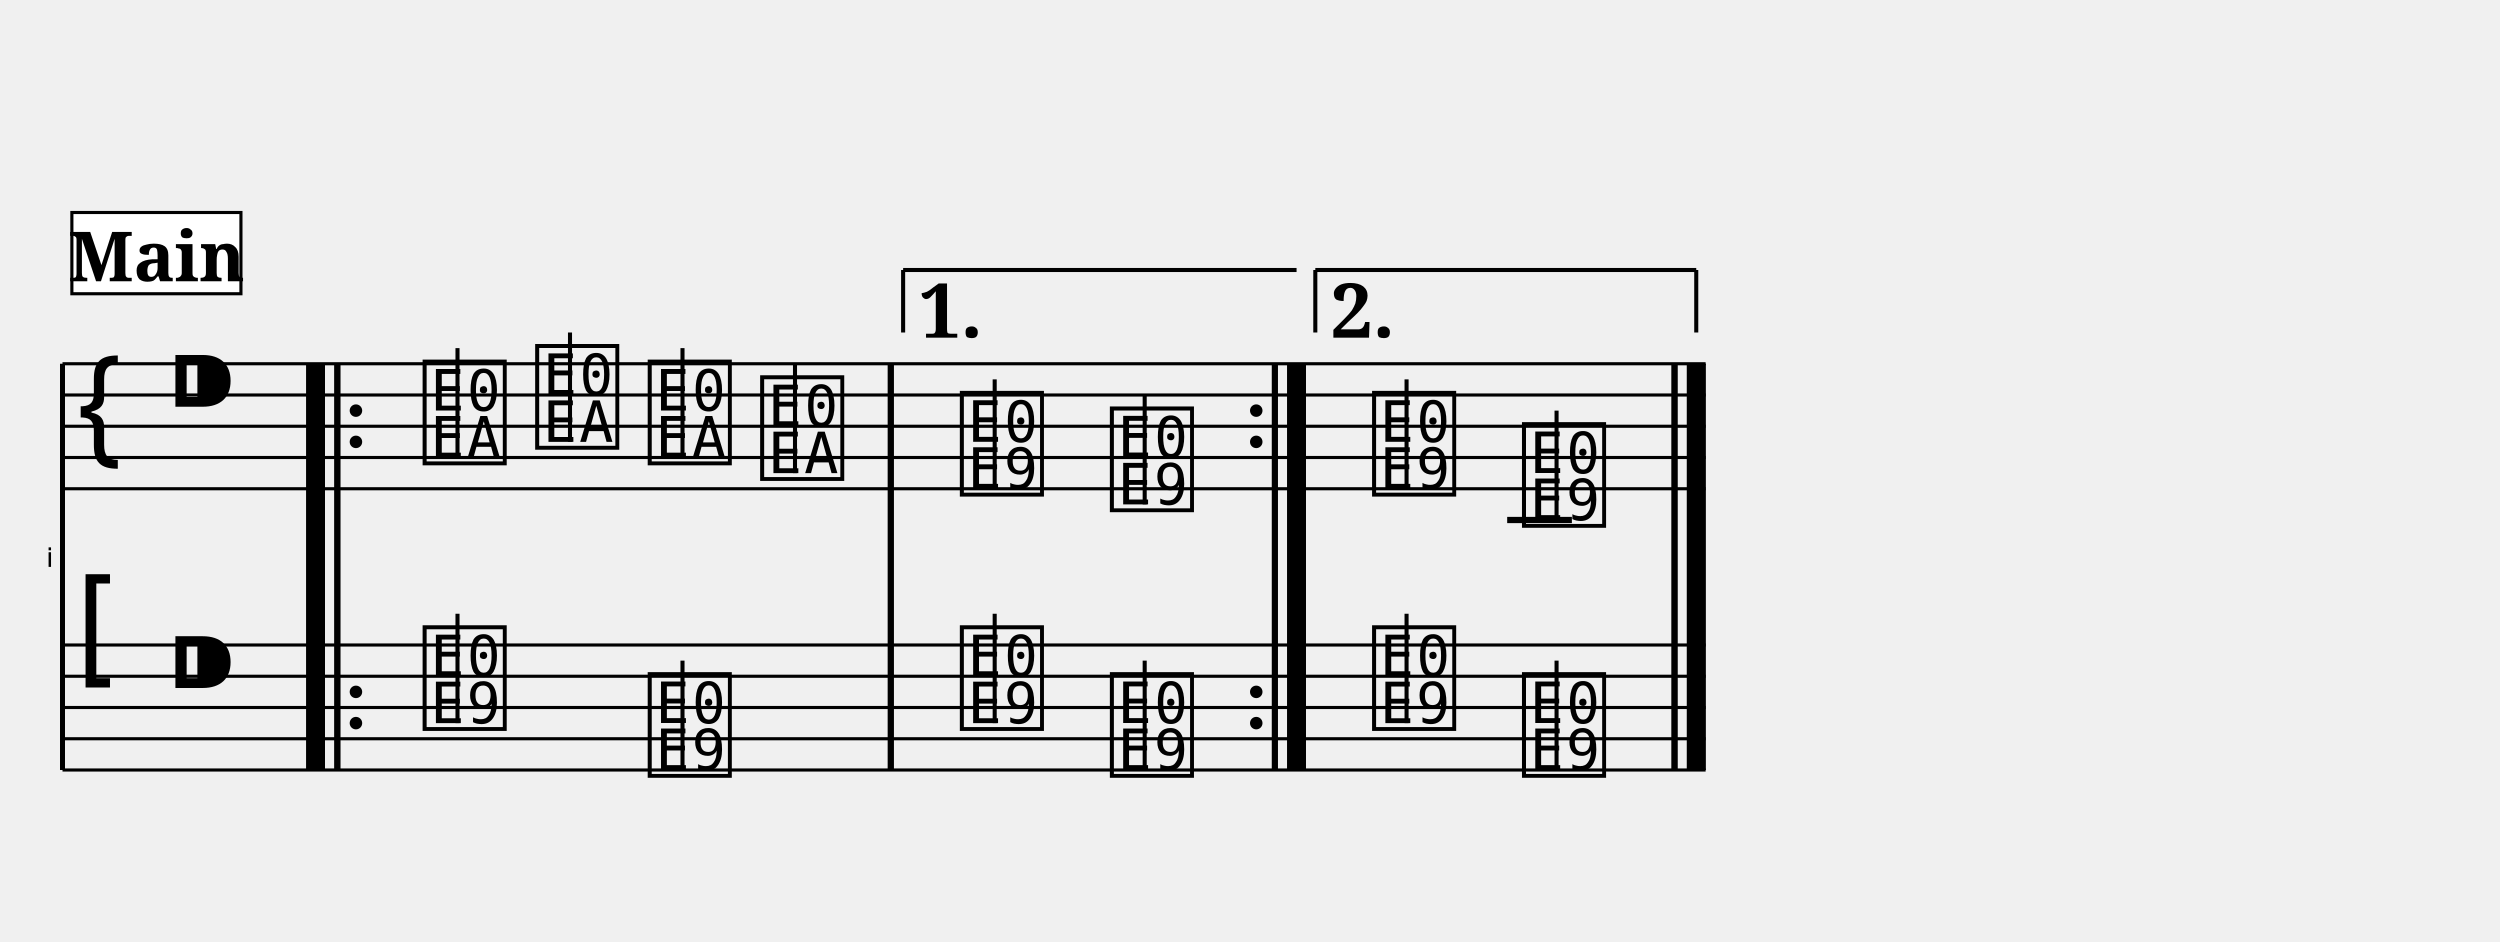
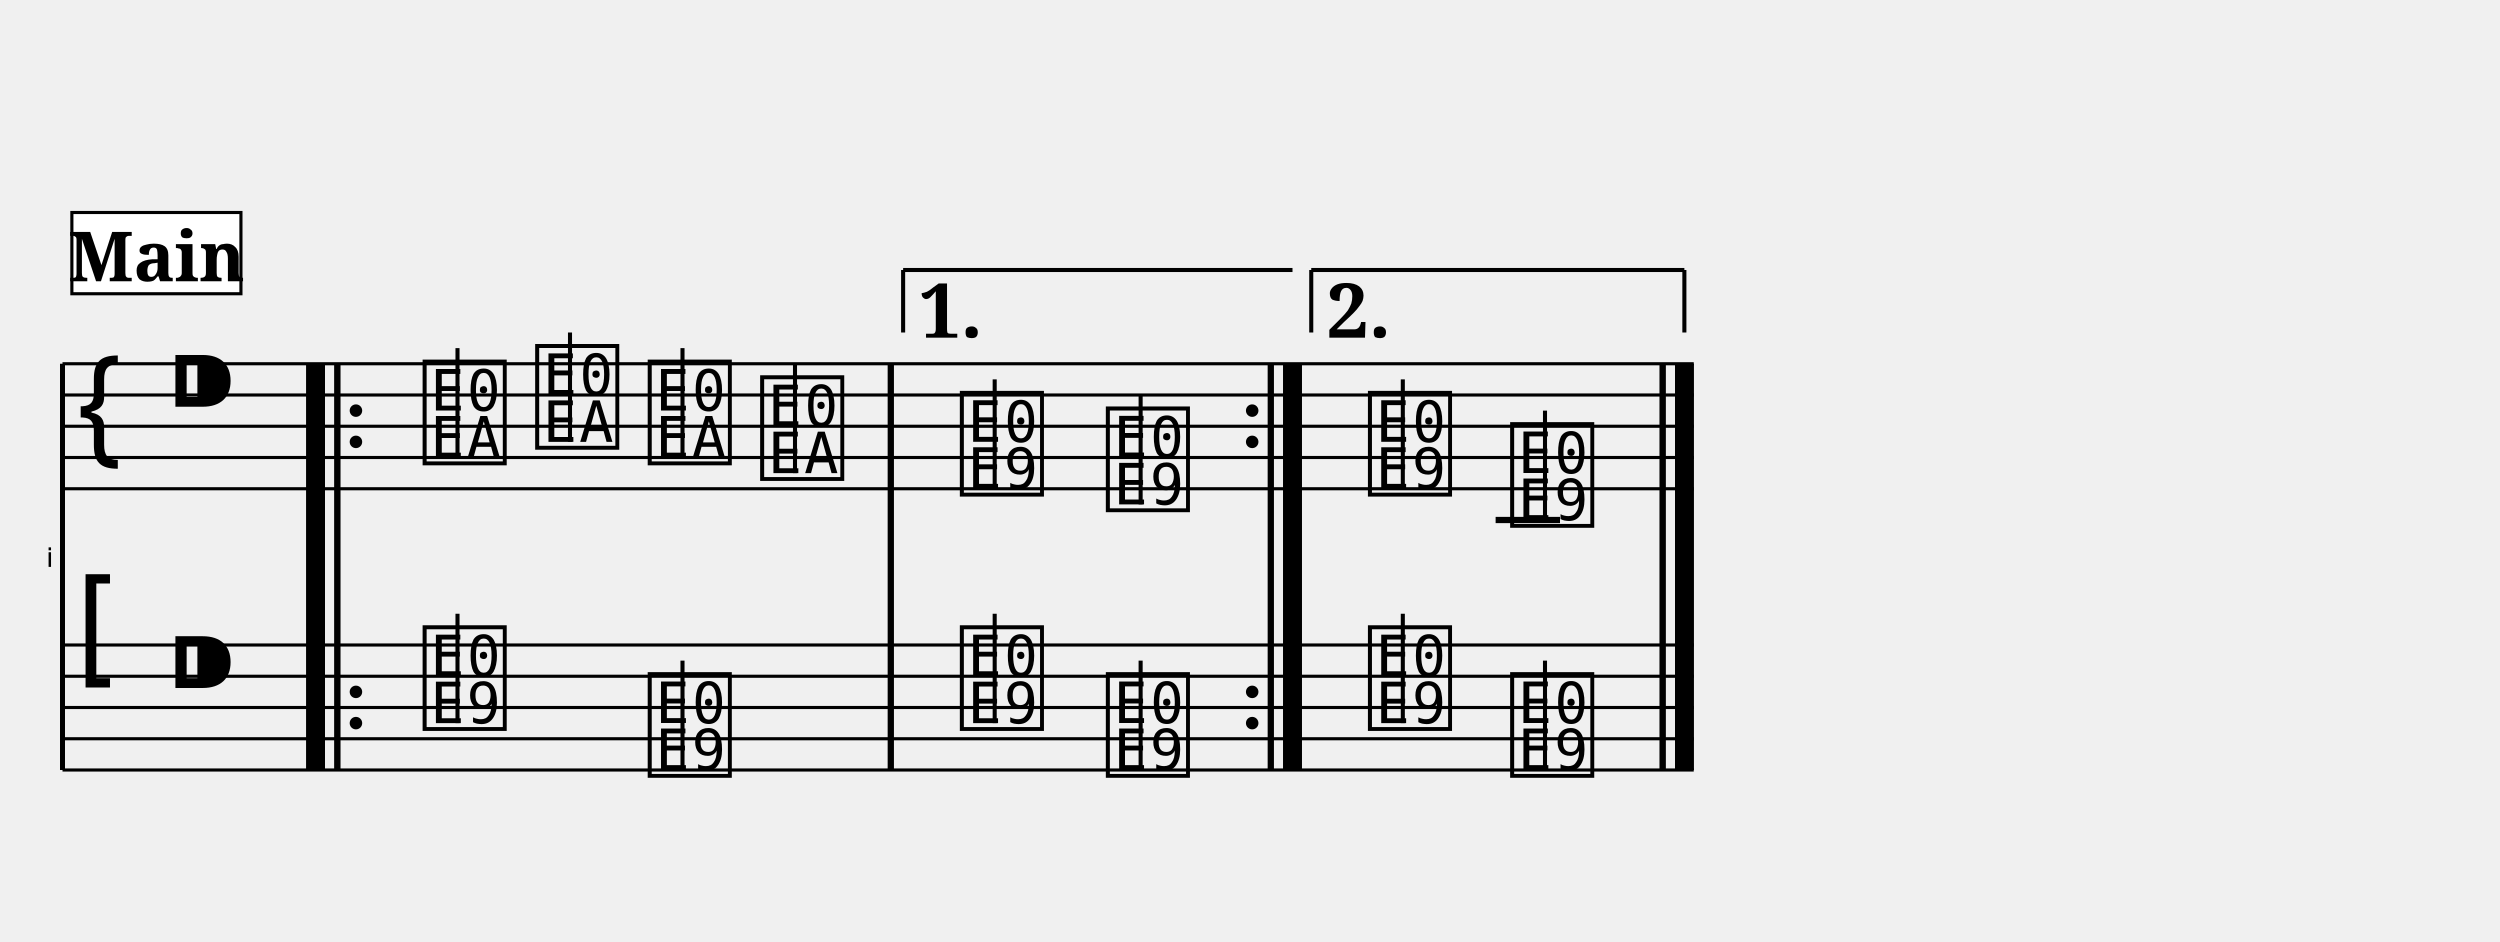
<svg xmlns="http://www.w3.org/2000/svg" width="800.0" height="301.4" viewBox="0 0 80.00 30.14">
  <style>
  @font-face { font-family: 'Emmentaler'; src: local('Emmentaler'); }
  .music { font-family: 'Emmentaler', serif; }
</style>
  <g transform="translate(2.00,0.00) scale(1,1)">
    <text x="-0.30" y="18.14" font-size="0.86" font-family="Emmentaler-Brace" text-anchor="end" fill="#000000"></text>
    <line x1="0.00" y1="11.64" x2="0.00" y2="24.64" stroke="#000000" stroke-width="0.160" />
    <rect x="7.80" y="15.64" width="0.60" height="5.00" fill="#000000" />
    <rect x="8.70" y="15.64" width="0.19" height="5.00" fill="#000000" />
    <rect x="26.41" y="15.64" width="0.19" height="5.00" fill="#000000" />
-     <rect x="38.70" y="15.64" width="0.19" height="5.00" fill="#000000" />
-     <rect x="39.19" y="15.64" width="0.60" height="5.00" fill="#000000" />
-     <rect x="51.49" y="15.64" width="0.19" height="5.00" fill="#000000" />
-     <rect x="51.98" y="15.64" width="0.60" height="5.00" fill="#000000" />
-     <line x1="0.00" y1="11.64" x2="52.58" y2="11.64" stroke="#000000" stroke-width="0.100" />
-     <line x1="0.00" y1="12.64" x2="52.58" y2="12.64" stroke="#000000" stroke-width="0.100" />
-     <line x1="0.00" y1="13.64" x2="52.58" y2="13.64" stroke="#000000" stroke-width="0.100" />
-     <line x1="0.00" y1="14.64" x2="52.58" y2="14.64" stroke="#000000" stroke-width="0.100" />
-     <line x1="0.00" y1="15.64" x2="52.58" y2="15.64" stroke="#000000" stroke-width="0.100" />
+     <rect x="38.57" y="15.64" width="0.19" height="5.00" fill="#000000" />
+     <rect x="39.06" y="15.64" width="0.60" height="5.00" fill="#000000" />
+     <rect x="51.11" y="15.64" width="0.19" height="5.00" fill="#000000" />
+     <rect x="51.60" y="15.64" width="0.60" height="5.00" fill="#000000" />
+     <line x1="0.00" y1="11.64" x2="52.20" y2="11.64" stroke="#000000" stroke-width="0.100" />
+     <line x1="0.00" y1="12.64" x2="52.20" y2="12.64" stroke="#000000" stroke-width="0.100" />
+     <line x1="0.00" y1="13.64" x2="52.20" y2="13.64" stroke="#000000" stroke-width="0.100" />
+     <line x1="0.00" y1="14.64" x2="52.20" y2="14.64" stroke="#000000" stroke-width="0.100" />
+     <line x1="0.00" y1="15.64" x2="52.20" y2="15.64" stroke="#000000" stroke-width="0.100" />
    <text class="music" x="0.30" y="14.64" font-size="4.00"></text>
    <text class="music" x="3.30" y="13.64" font-size="4.00"></text>
-     <line x1="46.23" y1="16.64" x2="48.30" y2="16.64" stroke="#000000" stroke-width="0.200" />
+     <line x1="45.86" y1="16.64" x2="47.92" y2="16.64" stroke="#000000" stroke-width="0.200" />
    <text class="music" x="11.40" y="14.64" font-size="4.00" data-pos="357"></text>
    <line x1="12.64" y1="14.64" x2="12.64" y2="11.14" stroke="#000000" stroke-width="0.130" />
    <text class="music" x="15.00" y="14.14" font-size="4.00" data-pos="361"></text>
    <line x1="16.24" y1="14.14" x2="16.24" y2="10.64" stroke="#000000" stroke-width="0.130" />
    <text class="music" x="18.60" y="14.64" font-size="4.00" data-pos="363"></text>
    <line x1="19.84" y1="14.64" x2="19.84" y2="11.14" stroke="#000000" stroke-width="0.130" />
    <text class="music" x="22.20" y="15.14" font-size="4.00" data-pos="365"></text>
    <line x1="23.44" y1="15.14" x2="23.44" y2="11.64" stroke="#000000" stroke-width="0.130" />
    <text class="music" x="28.59" y="15.64" font-size="4.00" data-pos="373"></text>
    <line x1="29.83" y1="15.64" x2="29.83" y2="12.14" stroke="#000000" stroke-width="0.130" />
-     <text class="music" x="33.39" y="16.14" font-size="4.00" data-pos="376"></text>
-     <line x1="34.63" y1="16.14" x2="34.63" y2="12.64" stroke="#000000" stroke-width="0.130" />
-     <text class="music" x="41.78" y="15.64" font-size="4.00" data-pos="389"></text>
-     <line x1="43.01" y1="15.64" x2="43.01" y2="12.14" stroke="#000000" stroke-width="0.130" />
-     <text class="music" x="46.58" y="16.64" font-size="4.00" data-pos="392"></text>
-     <line x1="47.81" y1="16.64" x2="47.81" y2="13.14" stroke="#000000" stroke-width="0.130" />
+     <text class="music" x="33.26" y="16.14" font-size="4.00" data-pos="376"></text>
+     <line x1="34.50" y1="16.14" x2="34.50" y2="12.64" stroke="#000000" stroke-width="0.130" />
+     <text class="music" x="41.65" y="15.64" font-size="4.00" data-pos="389"></text>
+     <line x1="42.89" y1="15.64" x2="42.89" y2="12.14" stroke="#000000" stroke-width="0.130" />
+     <text class="music" x="46.20" y="16.64" font-size="4.00" data-pos="392"></text>
+     <line x1="47.44" y1="16.64" x2="47.44" y2="13.14" stroke="#000000" stroke-width="0.130" />
    <rect x="7.80" y="11.64" width="0.60" height="4.00" fill="#000000" />
    <rect x="8.70" y="11.64" width="0.19" height="4.00" fill="#000000" />
    <circle cx="9.39" cy="13.14" r="0.20" fill="#000000" />
    <circle cx="9.39" cy="14.14" r="0.20" fill="#000000" />
    <rect x="26.41" y="11.64" width="0.19" height="4.00" fill="#000000" />
-     <circle cx="38.20" cy="13.14" r="0.20" fill="#000000" />
-     <circle cx="38.20" cy="14.14" r="0.20" fill="#000000" />
-     <rect x="38.70" y="11.64" width="0.19" height="4.00" fill="#000000" />
-     <rect x="39.19" y="11.64" width="0.60" height="4.00" fill="#000000" />
-     <rect x="51.49" y="11.64" width="0.19" height="4.00" fill="#000000" />
-     <rect x="51.98" y="11.64" width="0.60" height="4.00" fill="#000000" />
-     <line x1="0.00" y1="20.64" x2="52.58" y2="20.64" stroke="#000000" stroke-width="0.100" />
-     <line x1="0.00" y1="21.64" x2="52.58" y2="21.64" stroke="#000000" stroke-width="0.100" />
-     <line x1="0.00" y1="22.64" x2="52.58" y2="22.64" stroke="#000000" stroke-width="0.100" />
-     <line x1="0.00" y1="23.64" x2="52.58" y2="23.64" stroke="#000000" stroke-width="0.100" />
-     <line x1="0.00" y1="24.64" x2="52.58" y2="24.64" stroke="#000000" stroke-width="0.100" />
+     <circle cx="38.07" cy="13.14" r="0.20" fill="#000000" />
+     <circle cx="38.07" cy="14.14" r="0.20" fill="#000000" />
+     <rect x="38.57" y="11.64" width="0.19" height="4.00" fill="#000000" />
+     <rect x="39.06" y="11.64" width="0.60" height="4.00" fill="#000000" />
+     <rect x="51.11" y="11.64" width="0.19" height="4.00" fill="#000000" />
+     <rect x="51.60" y="11.64" width="0.60" height="4.00" fill="#000000" />
+     <line x1="0.00" y1="20.64" x2="52.20" y2="20.64" stroke="#000000" stroke-width="0.100" />
+     <line x1="0.00" y1="21.64" x2="52.20" y2="21.64" stroke="#000000" stroke-width="0.100" />
+     <line x1="0.00" y1="22.64" x2="52.20" y2="22.64" stroke="#000000" stroke-width="0.100" />
+     <line x1="0.00" y1="23.64" x2="52.20" y2="23.64" stroke="#000000" stroke-width="0.100" />
+     <line x1="0.00" y1="24.64" x2="52.20" y2="24.64" stroke="#000000" stroke-width="0.100" />
    <text class="music" x="0.30" y="21.64" font-size="4.00"></text>
    <text class="music" x="3.30" y="22.64" font-size="4.00"></text>
    <text class="music" x="11.40" y="23.14" font-size="4.00" data-pos="417"></text>
    <line x1="12.64" y1="23.14" x2="12.64" y2="19.64" stroke="#000000" stroke-width="0.130" />
    <text class="music" x="18.60" y="24.64" font-size="4.00" data-pos="422"></text>
    <line x1="19.84" y1="24.64" x2="19.84" y2="21.14" stroke="#000000" stroke-width="0.130" />
    <text class="music" x="28.59" y="23.14" font-size="4.00" data-pos="426"></text>
    <line x1="29.83" y1="23.14" x2="29.83" y2="19.64" stroke="#000000" stroke-width="0.130" />
-     <text class="music" x="33.39" y="24.64" font-size="4.00" data-pos="428"></text>
-     <line x1="34.63" y1="24.64" x2="34.63" y2="21.14" stroke="#000000" stroke-width="0.130" />
-     <text class="music" x="41.78" y="23.14" font-size="4.00" data-pos="432"></text>
-     <line x1="43.01" y1="23.14" x2="43.01" y2="19.64" stroke="#000000" stroke-width="0.130" />
-     <text class="music" x="46.58" y="24.64" font-size="4.00" data-pos="434"></text>
-     <line x1="47.81" y1="24.64" x2="47.81" y2="21.14" stroke="#000000" stroke-width="0.130" />
+     <text class="music" x="33.26" y="24.64" font-size="4.00" data-pos="428"></text>
+     <line x1="34.50" y1="24.64" x2="34.50" y2="21.14" stroke="#000000" stroke-width="0.130" />
+     <text class="music" x="41.65" y="23.14" font-size="4.00" data-pos="432"></text>
+     <line x1="42.89" y1="23.14" x2="42.89" y2="19.64" stroke="#000000" stroke-width="0.130" />
+     <text class="music" x="46.20" y="24.64" font-size="4.00" data-pos="434"></text>
+     <line x1="47.44" y1="24.64" x2="47.44" y2="21.14" stroke="#000000" stroke-width="0.130" />
    <rect x="7.80" y="20.64" width="0.60" height="4.00" fill="#000000" />
    <rect x="8.70" y="20.64" width="0.19" height="4.00" fill="#000000" />
    <circle cx="9.39" cy="22.14" r="0.20" fill="#000000" />
    <circle cx="9.39" cy="23.14" r="0.20" fill="#000000" />
    <rect x="26.41" y="20.64" width="0.19" height="4.00" fill="#000000" />
-     <circle cx="38.20" cy="22.14" r="0.20" fill="#000000" />
-     <circle cx="38.20" cy="23.14" r="0.20" fill="#000000" />
-     <rect x="38.70" y="20.64" width="0.19" height="4.00" fill="#000000" />
-     <rect x="39.19" y="20.64" width="0.60" height="4.00" fill="#000000" />
-     <rect x="51.49" y="20.64" width="0.19" height="4.00" fill="#000000" />
-     <rect x="51.98" y="20.64" width="0.60" height="4.00" fill="#000000" />
+     <circle cx="38.07" cy="22.14" r="0.20" fill="#000000" />
+     <circle cx="38.07" cy="23.14" r="0.20" fill="#000000" />
+     <rect x="38.57" y="20.64" width="0.19" height="4.00" fill="#000000" />
+     <rect x="39.06" y="20.64" width="0.60" height="4.00" fill="#000000" />
+     <rect x="51.11" y="20.64" width="0.19" height="4.00" fill="#000000" />
+     <rect x="51.60" y="20.64" width="0.60" height="4.00" fill="#000000" />
    <rect x="7.80" y="11.64" width="0.60" height="13.00" fill="#000000" />
    <rect x="8.70" y="11.64" width="0.19" height="13.00" fill="#000000" />
    <rect x="26.41" y="11.64" width="0.19" height="13.00" fill="#000000" />
-     <rect x="38.70" y="11.64" width="0.19" height="13.00" fill="#000000" />
-     <rect x="39.19" y="11.64" width="0.60" height="13.00" fill="#000000" />
-     <rect x="51.49" y="11.64" width="0.19" height="13.00" fill="#000000" />
-     <rect x="51.98" y="11.64" width="0.60" height="13.00" fill="#000000" />
+     <rect x="38.57" y="11.64" width="0.19" height="13.00" fill="#000000" />
+     <rect x="39.06" y="11.64" width="0.60" height="13.00" fill="#000000" />
+     <rect x="51.11" y="11.64" width="0.19" height="13.00" fill="#000000" />
+     <rect x="51.60" y="11.64" width="0.60" height="13.00" fill="#000000" />
    <line x1="26.90" y1="8.64" x2="26.90" y2="10.64" stroke="#000000" stroke-width="0.130" data-pos="369" />
-     <line x1="26.90" y1="8.64" x2="39.49" y2="8.64" stroke="#000000" stroke-width="0.130" data-pos="369" />
+     <line x1="26.90" y1="8.64" x2="39.36" y2="8.64" stroke="#000000" stroke-width="0.130" data-pos="369" />
    <text x="27.40" y="8.94" font-size="2.40" font-family="serif" font-weight="bold" dominant-baseline="hanging" fill="#000000" data-pos="369">1.</text>
-     <line x1="40.09" y1="8.64" x2="40.09" y2="10.64" stroke="#000000" stroke-width="0.130" data-pos="385" />
-     <line x1="40.09" y1="8.64" x2="52.28" y2="8.64" stroke="#000000" stroke-width="0.130" data-pos="385" />
-     <line x1="52.28" y1="8.64" x2="52.28" y2="10.64" stroke="#000000" stroke-width="0.130" data-pos="385" />
-     <text x="40.59" y="8.94" font-size="2.40" font-family="serif" font-weight="bold" dominant-baseline="hanging" fill="#000000" data-pos="385">2.</text>
+     <line x1="39.96" y1="8.64" x2="39.96" y2="10.64" stroke="#000000" stroke-width="0.130" data-pos="385" />
+     <line x1="39.96" y1="8.64" x2="51.90" y2="8.64" stroke="#000000" stroke-width="0.130" data-pos="385" />
+     <line x1="51.90" y1="8.64" x2="51.90" y2="10.64" stroke="#000000" stroke-width="0.130" data-pos="385" />
+     <text x="40.46" y="8.94" font-size="2.40" font-family="serif" font-weight="bold" dominant-baseline="hanging" fill="#000000" data-pos="385">2.</text>
    <rect x="0.30" y="6.80" width="5.41" height="2.60" fill="#FFFFFF" stroke="#000000" stroke-width="0.100" data-pos="0" />
    <text x="3.01" y="9.00" font-size="2.20" font-family="serif" font-weight="bold" text-anchor="middle" fill="#000000" data-pos="0">Main</text>
  </g>
</svg>
